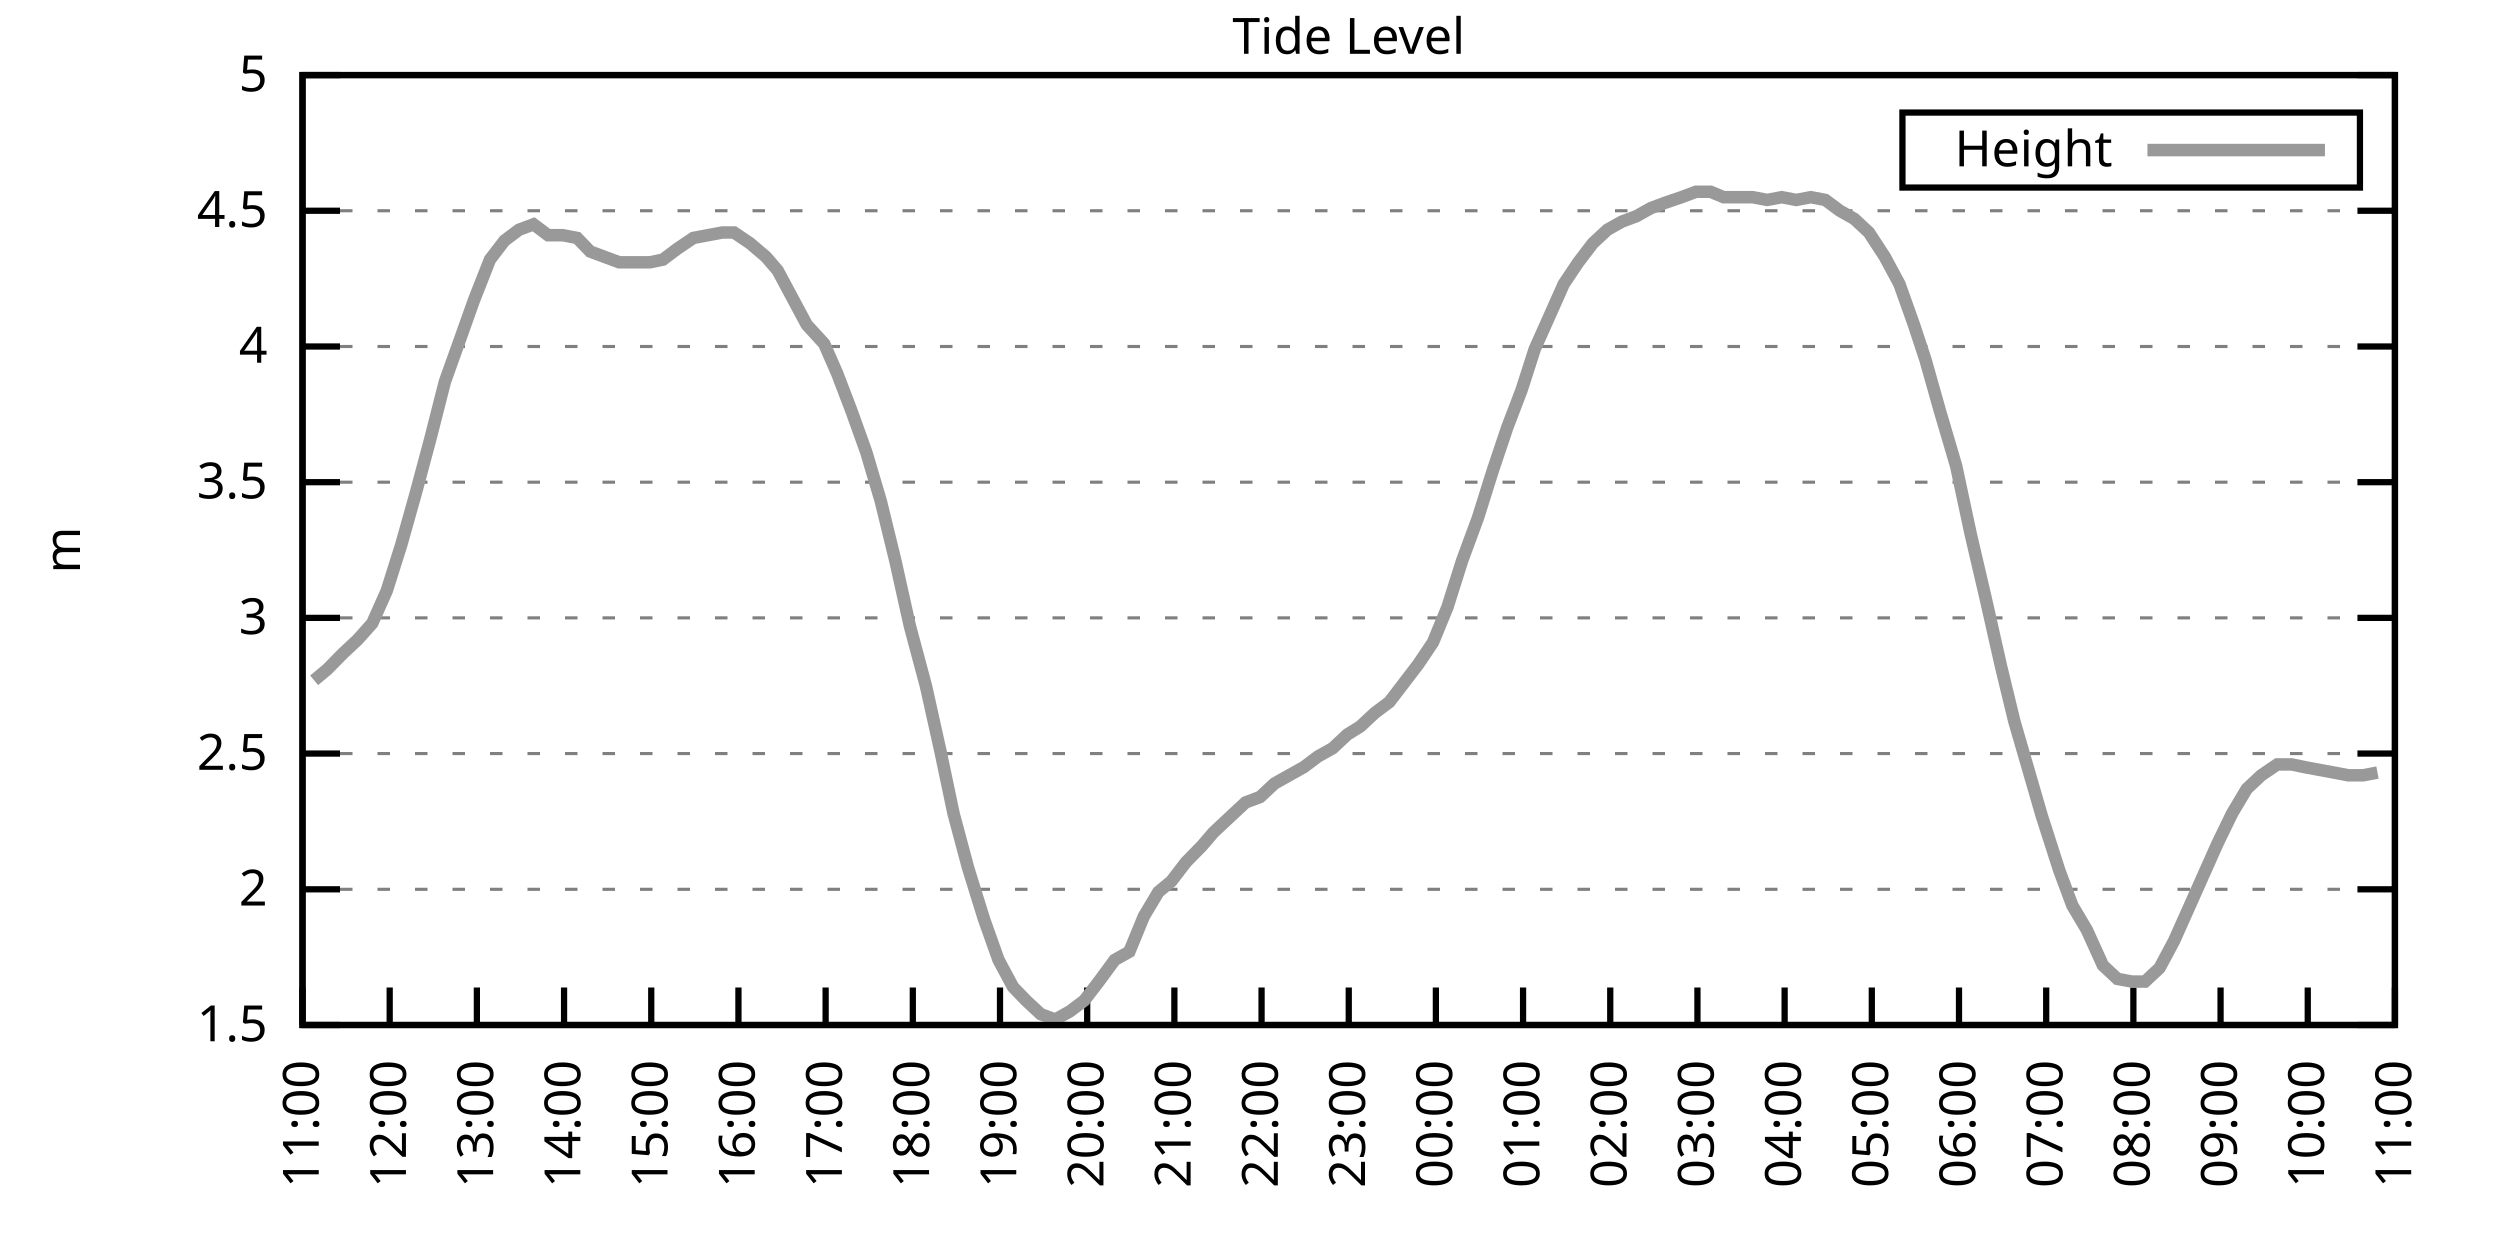
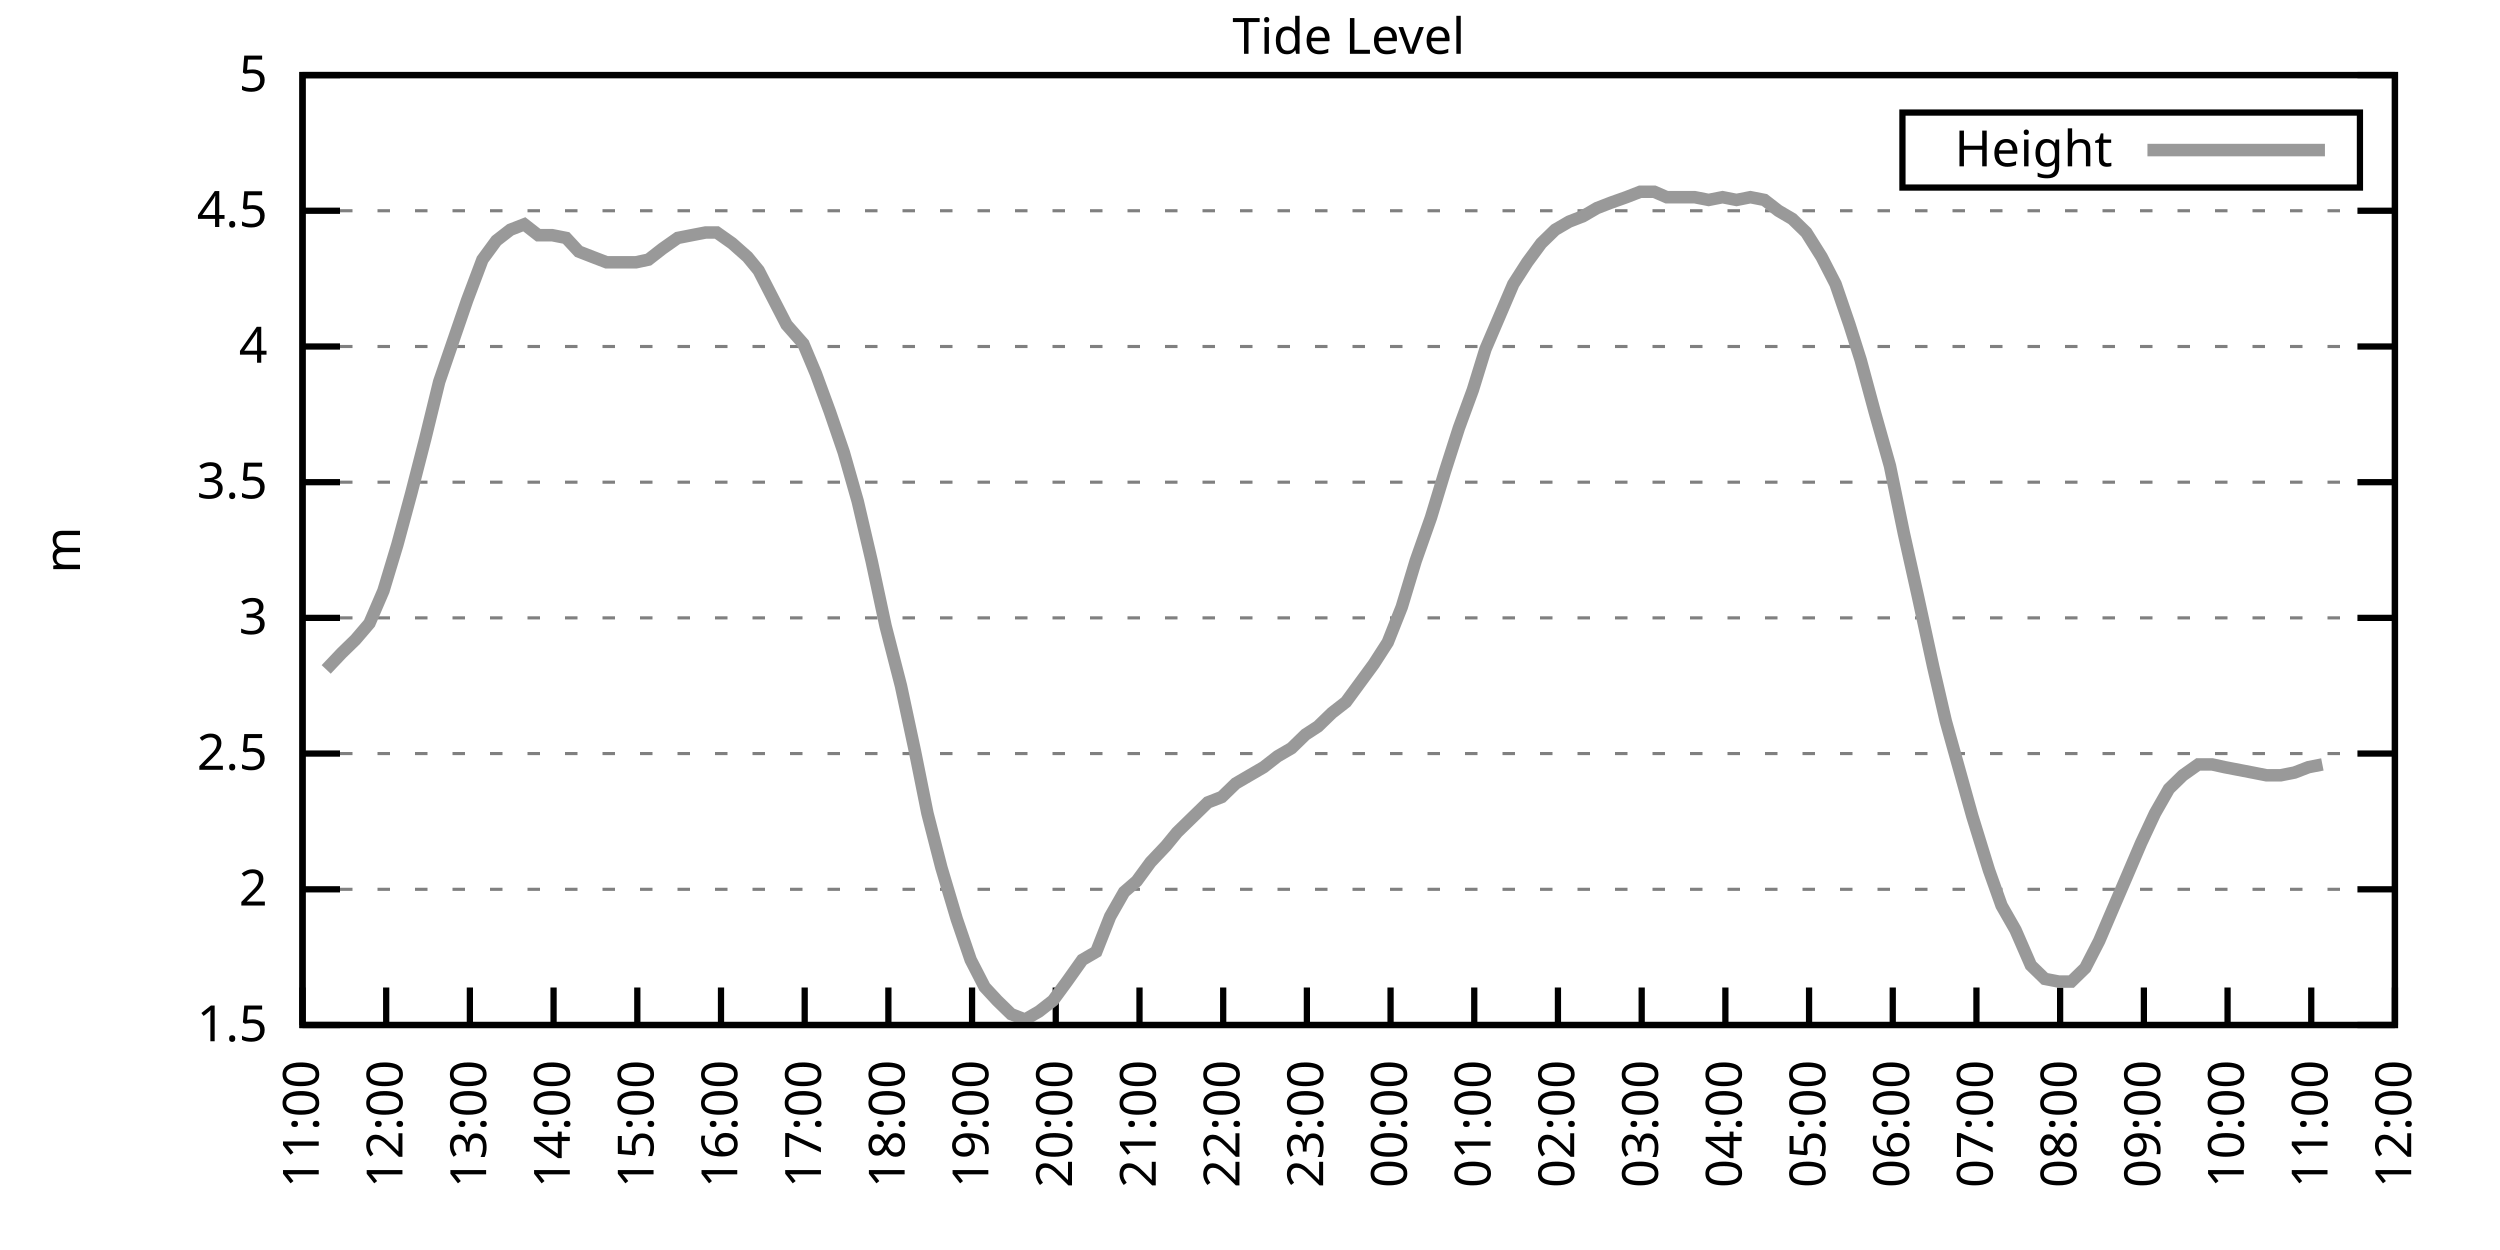
<svg xmlns="http://www.w3.org/2000/svg" xmlns:xlink="http://www.w3.org/1999/xlink" width="400" height="200" viewBox="0 0 400 200">
  <g id="gnuplot_canvas">
    <rect x="0" y="0" width="400" height="200" fill="none" />
    <defs>
      <circle id="gpDot" r="0.5" stroke-width="0.5" stroke="currentColor" />
      <path id="gpPt0" stroke-width="0.333" stroke="currentColor" d="M-1,0 h2 M0,-1 v2" />
      <path id="gpPt1" stroke-width="0.333" stroke="currentColor" d="M-1,-1 L1,1 M1,-1 L-1,1" />
      <path id="gpPt2" stroke-width="0.333" stroke="currentColor" d="M-1,0 L1,0 M0,-1 L0,1 M-1,-1 L1,1 M-1,1 L1,-1" />
      <rect id="gpPt3" stroke-width="0.333" stroke="currentColor" x="-1" y="-1" width="2" height="2" />
      <rect id="gpPt4" stroke-width="0.333" stroke="currentColor" fill="currentColor" x="-1" y="-1" width="2" height="2" />
      <circle id="gpPt5" stroke-width="0.333" stroke="currentColor" cx="0" cy="0" r="1" />
      <use xlink:href="#gpPt5" id="gpPt6" fill="currentColor" stroke="none" />
      <path id="gpPt7" stroke-width="0.333" stroke="currentColor" d="M0,-1.33 L-1.33,0.67 L1.33,0.67 z" />
      <use xlink:href="#gpPt7" id="gpPt8" fill="currentColor" stroke="none" />
      <use xlink:href="#gpPt7" id="gpPt9" stroke="currentColor" transform="rotate(180)" />
      <use xlink:href="#gpPt9" id="gpPt10" fill="currentColor" stroke="none" />
      <use xlink:href="#gpPt3" id="gpPt11" stroke="currentColor" transform="rotate(45)" />
      <use xlink:href="#gpPt11" id="gpPt12" fill="currentColor" stroke="none" />
      <path id="gpPt13" stroke-width="0.333" stroke="currentColor" d="M0,1.330 L1.265,0.411 L0.782,-1.067 L-0.782,-1.076 L-1.265,0.411 z" />
      <use xlink:href="#gpPt13" id="gpPt14" fill="currentColor" stroke="none" />
      <filter id="textbox" filterUnits="objectBoundingBox" x="0" y="0" height="1" width="1">
        <feFlood flood-color="white" flood-opacity="1" result="bgnd" />
        <feComposite in="SourceGraphic" in2="bgnd" operator="atop" />
      </filter>
      <filter id="greybox" filterUnits="objectBoundingBox" x="0" y="0" height="1" width="1">
        <feFlood flood-color="lightgrey" flood-opacity="1" result="grey" />
        <feComposite in="SourceGraphic" in2="grey" operator="atop" />
      </filter>
    </defs>
    <g fill="none" color="white" stroke="currentColor" stroke-width="1.00" stroke-linecap="butt" stroke-linejoin="miter">
</g>
    <g fill="none" color="black" stroke="currentColor" stroke-width="1.00" stroke-linecap="butt" stroke-linejoin="miter">
      <g stroke="none" shape-rendering="crispEdges">
        <polygon fill="rgb(255, 255, 255)" points="48.40,164.00 383.18,164.00 383.18,12.02 48.40,12.02 " />
      </g>
    </g>
    <g fill="none" color="black" stroke="currentColor" stroke-width="1.00" stroke-linecap="butt" stroke-linejoin="miter">
</g>
    <g fill="none" color="black" stroke="black" stroke-width="0.50" stroke-linecap="butt" stroke-linejoin="miter">
</g>
    <g fill="none" color="gray" stroke="currentColor" stroke-width="0.50" stroke-linecap="butt" stroke-linejoin="miter">
      <path stroke="gray" stroke-dasharray="2,4" class="gridline" d="M48.40,164.00 L383.19,164.00  " />
    </g>
    <g fill="none" color="gray" stroke="gray" stroke-width="1.00" stroke-linecap="butt" stroke-linejoin="miter">
</g>
    <g fill="none" color="black" stroke="currentColor" stroke-width="1.00" stroke-linecap="butt" stroke-linejoin="miter">
      <path stroke="black" d="M48.40,164.00 L54.40,164.00 M383.19,164.00 L377.19,164.00  " />
      <g transform="translate(42.80,166.60)" stroke="none" fill="black" font-family="Sans" font-size="8.00" text-anchor="end">
        <text>
          <tspan font-family="Sans"> 1.5</tspan>
        </text>
      </g>
    </g>
    <g fill="none" color="black" stroke="currentColor" stroke-width="1.00" stroke-linecap="butt" stroke-linejoin="miter">
</g>
    <g fill="none" color="black" stroke="black" stroke-width="0.50" stroke-linecap="butt" stroke-linejoin="miter">
</g>
    <g fill="none" color="gray" stroke="currentColor" stroke-width="0.50" stroke-linecap="butt" stroke-linejoin="miter">
      <path stroke="gray" stroke-dasharray="2,4" class="gridline" d="M48.40,142.29 L383.19,142.29  " />
    </g>
    <g fill="none" color="gray" stroke="gray" stroke-width="1.00" stroke-linecap="butt" stroke-linejoin="miter">
</g>
    <g fill="none" color="black" stroke="currentColor" stroke-width="1.00" stroke-linecap="butt" stroke-linejoin="miter">
      <path stroke="black" d="M48.40,142.29 L54.40,142.29 M383.19,142.29 L377.19,142.29  " />
      <g transform="translate(42.80,144.89)" stroke="none" fill="black" font-family="Sans" font-size="8.00" text-anchor="end">
        <text>
          <tspan font-family="Sans"> 2</tspan>
        </text>
      </g>
    </g>
    <g fill="none" color="black" stroke="currentColor" stroke-width="1.00" stroke-linecap="butt" stroke-linejoin="miter">
</g>
    <g fill="none" color="black" stroke="black" stroke-width="0.50" stroke-linecap="butt" stroke-linejoin="miter">
</g>
    <g fill="none" color="gray" stroke="currentColor" stroke-width="0.50" stroke-linecap="butt" stroke-linejoin="miter">
      <path stroke="gray" stroke-dasharray="2,4" class="gridline" d="M48.40,120.57 L383.19,120.57  " />
    </g>
    <g fill="none" color="gray" stroke="gray" stroke-width="1.00" stroke-linecap="butt" stroke-linejoin="miter">
</g>
    <g fill="none" color="black" stroke="currentColor" stroke-width="1.00" stroke-linecap="butt" stroke-linejoin="miter">
      <path stroke="black" d="M48.40,120.57 L54.40,120.57 M383.19,120.57 L377.19,120.57  " />
      <g transform="translate(42.80,123.17)" stroke="none" fill="black" font-family="Sans" font-size="8.00" text-anchor="end">
        <text>
          <tspan font-family="Sans"> 2.5</tspan>
        </text>
      </g>
    </g>
    <g fill="none" color="black" stroke="currentColor" stroke-width="1.00" stroke-linecap="butt" stroke-linejoin="miter">
</g>
    <g fill="none" color="black" stroke="black" stroke-width="0.50" stroke-linecap="butt" stroke-linejoin="miter">
</g>
    <g fill="none" color="gray" stroke="currentColor" stroke-width="0.50" stroke-linecap="butt" stroke-linejoin="miter">
      <path stroke="gray" stroke-dasharray="2,4" class="gridline" d="M48.40,98.86 L383.19,98.86  " />
    </g>
    <g fill="none" color="gray" stroke="gray" stroke-width="1.00" stroke-linecap="butt" stroke-linejoin="miter">
</g>
    <g fill="none" color="black" stroke="currentColor" stroke-width="1.00" stroke-linecap="butt" stroke-linejoin="miter">
      <path stroke="black" d="M48.40,98.86 L54.40,98.86 M383.19,98.86 L377.19,98.86  " />
      <g transform="translate(42.80,101.46)" stroke="none" fill="black" font-family="Sans" font-size="8.00" text-anchor="end">
        <text>
          <tspan font-family="Sans"> 3</tspan>
        </text>
      </g>
    </g>
    <g fill="none" color="black" stroke="currentColor" stroke-width="1.00" stroke-linecap="butt" stroke-linejoin="miter">
</g>
    <g fill="none" color="black" stroke="black" stroke-width="0.50" stroke-linecap="butt" stroke-linejoin="miter">
</g>
    <g fill="none" color="gray" stroke="currentColor" stroke-width="0.50" stroke-linecap="butt" stroke-linejoin="miter">
      <path stroke="gray" stroke-dasharray="2,4" class="gridline" d="M48.40,77.15 L383.19,77.15  " />
    </g>
    <g fill="none" color="gray" stroke="gray" stroke-width="1.00" stroke-linecap="butt" stroke-linejoin="miter">
</g>
    <g fill="none" color="black" stroke="currentColor" stroke-width="1.00" stroke-linecap="butt" stroke-linejoin="miter">
      <path stroke="black" d="M48.40,77.15 L54.40,77.15 M383.19,77.15 L377.19,77.15  " />
      <g transform="translate(42.80,79.75)" stroke="none" fill="black" font-family="Sans" font-size="8.00" text-anchor="end">
        <text>
          <tspan font-family="Sans"> 3.5</tspan>
        </text>
      </g>
    </g>
    <g fill="none" color="black" stroke="currentColor" stroke-width="1.00" stroke-linecap="butt" stroke-linejoin="miter">
</g>
    <g fill="none" color="black" stroke="black" stroke-width="0.50" stroke-linecap="butt" stroke-linejoin="miter">
</g>
    <g fill="none" color="gray" stroke="currentColor" stroke-width="0.50" stroke-linecap="butt" stroke-linejoin="miter">
      <path stroke="gray" stroke-dasharray="2,4" class="gridline" d="M48.40,55.44 L383.19,55.44  " />
    </g>
    <g fill="none" color="gray" stroke="gray" stroke-width="1.00" stroke-linecap="butt" stroke-linejoin="miter">
</g>
    <g fill="none" color="black" stroke="currentColor" stroke-width="1.00" stroke-linecap="butt" stroke-linejoin="miter">
      <path stroke="black" d="M48.40,55.44 L54.40,55.44 M383.19,55.44 L377.19,55.44  " />
      <g transform="translate(42.80,58.04)" stroke="none" fill="black" font-family="Sans" font-size="8.00" text-anchor="end">
        <text>
          <tspan font-family="Sans"> 4</tspan>
        </text>
      </g>
    </g>
    <g fill="none" color="black" stroke="currentColor" stroke-width="1.00" stroke-linecap="butt" stroke-linejoin="miter">
</g>
    <g fill="none" color="black" stroke="black" stroke-width="0.50" stroke-linecap="butt" stroke-linejoin="miter">
</g>
    <g fill="none" color="gray" stroke="currentColor" stroke-width="0.50" stroke-linecap="butt" stroke-linejoin="miter">
      <path stroke="gray" stroke-dasharray="2,4" class="gridline" d="M48.40,33.72 L383.19,33.72  " />
    </g>
    <g fill="none" color="gray" stroke="gray" stroke-width="1.00" stroke-linecap="butt" stroke-linejoin="miter">
</g>
    <g fill="none" color="black" stroke="currentColor" stroke-width="1.00" stroke-linecap="butt" stroke-linejoin="miter">
      <path stroke="black" d="M48.40,33.72 L54.40,33.72 M383.19,33.72 L377.19,33.72  " />
      <g transform="translate(42.80,36.32)" stroke="none" fill="black" font-family="Sans" font-size="8.00" text-anchor="end">
        <text>
          <tspan font-family="Sans"> 4.5</tspan>
        </text>
      </g>
    </g>
    <g fill="none" color="black" stroke="currentColor" stroke-width="1.00" stroke-linecap="butt" stroke-linejoin="miter">
</g>
    <g fill="none" color="black" stroke="black" stroke-width="0.50" stroke-linecap="butt" stroke-linejoin="miter">
</g>
    <g fill="none" color="gray" stroke="currentColor" stroke-width="0.50" stroke-linecap="butt" stroke-linejoin="miter">
      <path stroke="gray" stroke-dasharray="2,4" class="gridline" d="M48.40,12.01 L383.19,12.01  " />
    </g>
    <g fill="none" color="gray" stroke="gray" stroke-width="1.00" stroke-linecap="butt" stroke-linejoin="miter">
</g>
    <g fill="none" color="black" stroke="currentColor" stroke-width="1.00" stroke-linecap="butt" stroke-linejoin="miter">
      <path stroke="black" d="M48.40,12.01 L54.40,12.01 M383.19,12.01 L377.19,12.01  " />
      <g transform="translate(42.80,14.61)" stroke="none" fill="black" font-family="Sans" font-size="8.00" text-anchor="end">
        <text>
          <tspan font-family="Sans"> 5</tspan>
        </text>
      </g>
    </g>
    <g fill="none" color="black" stroke="currentColor" stroke-width="1.00" stroke-linecap="butt" stroke-linejoin="miter">
      <path stroke="black" d="M48.40,164.00 L48.40,158.00  " />
      <g transform="translate(51.00,169.60) rotate(270.00)" stroke="none" fill="black" font-family="Sans" font-size="8.00" text-anchor="end">
        <text>
          <tspan font-family="Sans">11:00</tspan>
        </text>
      </g>
    </g>
    <g fill="none" color="black" stroke="currentColor" stroke-width="1.00" stroke-linecap="butt" stroke-linejoin="miter">
-       <path stroke="black" d="M62.35,164.00 L62.35,158.00  " />
-       <g transform="translate(64.95,169.60) rotate(270.00)" stroke="none" fill="black" font-family="Sans" font-size="8.00" text-anchor="end">
+       <path stroke="black" d="M61.79,164.00 L61.79,158.00  " />
+       <g transform="translate(64.39,169.60) rotate(270.00)" stroke="none" fill="black" font-family="Sans" font-size="8.00" text-anchor="end">
        <text>
          <tspan font-family="Sans">12:00</tspan>
        </text>
      </g>
    </g>
    <g fill="none" color="black" stroke="currentColor" stroke-width="1.00" stroke-linecap="butt" stroke-linejoin="miter">
-       <path stroke="black" d="M76.30,164.00 L76.30,158.00  " />
-       <g transform="translate(78.90,169.60) rotate(270.00)" stroke="none" fill="black" font-family="Sans" font-size="8.00" text-anchor="end">
+       <path stroke="black" d="M75.18,164.00 L75.18,158.00  " />
+       <g transform="translate(77.78,169.60) rotate(270.00)" stroke="none" fill="black" font-family="Sans" font-size="8.00" text-anchor="end">
        <text>
          <tspan font-family="Sans">13:00</tspan>
        </text>
      </g>
    </g>
    <g fill="none" color="black" stroke="currentColor" stroke-width="1.00" stroke-linecap="butt" stroke-linejoin="miter">
-       <path stroke="black" d="M90.25,164.00 L90.25,158.00  " />
-       <g transform="translate(92.85,169.60) rotate(270.00)" stroke="none" fill="black" font-family="Sans" font-size="8.00" text-anchor="end">
+       <path stroke="black" d="M88.57,164.00 L88.57,158.00  " />
+       <g transform="translate(91.17,169.60) rotate(270.00)" stroke="none" fill="black" font-family="Sans" font-size="8.00" text-anchor="end">
        <text>
          <tspan font-family="Sans">14:00</tspan>
        </text>
      </g>
    </g>
    <g fill="none" color="black" stroke="currentColor" stroke-width="1.00" stroke-linecap="butt" stroke-linejoin="miter">
-       <path stroke="black" d="M104.20,164.00 L104.20,158.00  " />
-       <g transform="translate(106.80,169.60) rotate(270.00)" stroke="none" fill="black" font-family="Sans" font-size="8.00" text-anchor="end">
+       <path stroke="black" d="M101.97,164.00 L101.97,158.00  " />
+       <g transform="translate(104.57,169.60) rotate(270.00)" stroke="none" fill="black" font-family="Sans" font-size="8.00" text-anchor="end">
        <text>
          <tspan font-family="Sans">15:00</tspan>
        </text>
      </g>
    </g>
    <g fill="none" color="black" stroke="currentColor" stroke-width="1.00" stroke-linecap="butt" stroke-linejoin="miter">
-       <path stroke="black" d="M118.15,164.00 L118.15,158.00  " />
-       <g transform="translate(120.75,169.60) rotate(270.00)" stroke="none" fill="black" font-family="Sans" font-size="8.00" text-anchor="end">
+       <path stroke="black" d="M115.36,164.00 L115.36,158.00  " />
+       <g transform="translate(117.96,169.60) rotate(270.00)" stroke="none" fill="black" font-family="Sans" font-size="8.00" text-anchor="end">
        <text>
          <tspan font-family="Sans">16:00</tspan>
        </text>
      </g>
    </g>
    <g fill="none" color="black" stroke="currentColor" stroke-width="1.00" stroke-linecap="butt" stroke-linejoin="miter">
-       <path stroke="black" d="M132.10,164.00 L132.10,158.00  " />
-       <g transform="translate(134.70,169.60) rotate(270.00)" stroke="none" fill="black" font-family="Sans" font-size="8.00" text-anchor="end">
+       <path stroke="black" d="M128.75,164.00 L128.75,158.00  " />
+       <g transform="translate(131.35,169.60) rotate(270.00)" stroke="none" fill="black" font-family="Sans" font-size="8.00" text-anchor="end">
        <text>
          <tspan font-family="Sans">17:00</tspan>
        </text>
      </g>
    </g>
    <g fill="none" color="black" stroke="currentColor" stroke-width="1.00" stroke-linecap="butt" stroke-linejoin="miter">
-       <path stroke="black" d="M146.05,164.00 L146.05,158.00  " />
-       <g transform="translate(148.65,169.60) rotate(270.00)" stroke="none" fill="black" font-family="Sans" font-size="8.00" text-anchor="end">
+       <path stroke="black" d="M142.14,164.00 L142.14,158.00  " />
+       <g transform="translate(144.74,169.60) rotate(270.00)" stroke="none" fill="black" font-family="Sans" font-size="8.00" text-anchor="end">
        <text>
          <tspan font-family="Sans">18:00</tspan>
        </text>
      </g>
    </g>
    <g fill="none" color="black" stroke="currentColor" stroke-width="1.00" stroke-linecap="butt" stroke-linejoin="miter">
-       <path stroke="black" d="M160.00,164.00 L160.00,158.00  " />
-       <g transform="translate(162.60,169.60) rotate(270.00)" stroke="none" fill="black" font-family="Sans" font-size="8.00" text-anchor="end">
+       <path stroke="black" d="M155.53,164.00 L155.53,158.00  " />
+       <g transform="translate(158.13,169.60) rotate(270.00)" stroke="none" fill="black" font-family="Sans" font-size="8.00" text-anchor="end">
        <text>
          <tspan font-family="Sans">19:00</tspan>
        </text>
      </g>
    </g>
    <g fill="none" color="black" stroke="currentColor" stroke-width="1.00" stroke-linecap="butt" stroke-linejoin="miter">
-       <path stroke="black" d="M173.95,164.00 L173.95,158.00  " />
-       <g transform="translate(176.55,169.60) rotate(270.00)" stroke="none" fill="black" font-family="Sans" font-size="8.00" text-anchor="end">
+       <path stroke="black" d="M168.92,164.00 L168.92,158.00  " />
+       <g transform="translate(171.52,169.60) rotate(270.00)" stroke="none" fill="black" font-family="Sans" font-size="8.00" text-anchor="end">
        <text>
          <tspan font-family="Sans">20:00</tspan>
        </text>
      </g>
    </g>
    <g fill="none" color="black" stroke="currentColor" stroke-width="1.00" stroke-linecap="butt" stroke-linejoin="miter">
-       <path stroke="black" d="M187.90,164.00 L187.90,158.00  " />
-       <g transform="translate(190.50,169.60) rotate(270.00)" stroke="none" fill="black" font-family="Sans" font-size="8.00" text-anchor="end">
+       <path stroke="black" d="M182.32,164.00 L182.32,158.00  " />
+       <g transform="translate(184.92,169.60) rotate(270.00)" stroke="none" fill="black" font-family="Sans" font-size="8.00" text-anchor="end">
        <text>
          <tspan font-family="Sans">21:00</tspan>
        </text>
      </g>
    </g>
    <g fill="none" color="black" stroke="currentColor" stroke-width="1.00" stroke-linecap="butt" stroke-linejoin="miter">
-       <path stroke="black" d="M201.85,164.00 L201.85,158.00  " />
-       <g transform="translate(204.45,169.60) rotate(270.00)" stroke="none" fill="black" font-family="Sans" font-size="8.00" text-anchor="end">
+       <path stroke="black" d="M195.71,164.00 L195.71,158.00  " />
+       <g transform="translate(198.31,169.60) rotate(270.00)" stroke="none" fill="black" font-family="Sans" font-size="8.00" text-anchor="end">
        <text>
          <tspan font-family="Sans">22:00</tspan>
        </text>
      </g>
    </g>
    <g fill="none" color="black" stroke="currentColor" stroke-width="1.00" stroke-linecap="butt" stroke-linejoin="miter">
-       <path stroke="black" d="M215.80,164.00 L215.80,158.00  " />
-       <g transform="translate(218.40,169.60) rotate(270.00)" stroke="none" fill="black" font-family="Sans" font-size="8.00" text-anchor="end">
+       <path stroke="black" d="M209.10,164.00 L209.10,158.00  " />
+       <g transform="translate(211.70,169.60) rotate(270.00)" stroke="none" fill="black" font-family="Sans" font-size="8.00" text-anchor="end">
        <text>
          <tspan font-family="Sans">23:00</tspan>
        </text>
      </g>
    </g>
    <g fill="none" color="black" stroke="currentColor" stroke-width="1.00" stroke-linecap="butt" stroke-linejoin="miter">
-       <path stroke="black" d="M229.74,164.00 L229.74,158.00  " />
-       <g transform="translate(232.34,169.60) rotate(270.00)" stroke="none" fill="black" font-family="Sans" font-size="8.00" text-anchor="end">
+       <path stroke="black" d="M222.49,164.00 L222.49,158.00  " />
+       <g transform="translate(225.09,169.60) rotate(270.00)" stroke="none" fill="black" font-family="Sans" font-size="8.00" text-anchor="end">
        <text>
          <tspan font-family="Sans">00:00</tspan>
        </text>
      </g>
    </g>
    <g fill="none" color="black" stroke="currentColor" stroke-width="1.00" stroke-linecap="butt" stroke-linejoin="miter">
-       <path stroke="black" d="M243.69,164.00 L243.69,158.00  " />
-       <g transform="translate(246.29,169.60) rotate(270.00)" stroke="none" fill="black" font-family="Sans" font-size="8.00" text-anchor="end">
+       <path stroke="black" d="M235.88,164.00 L235.88,158.00  " />
+       <g transform="translate(238.48,169.60) rotate(270.00)" stroke="none" fill="black" font-family="Sans" font-size="8.00" text-anchor="end">
        <text>
          <tspan font-family="Sans">01:00</tspan>
        </text>
      </g>
    </g>
    <g fill="none" color="black" stroke="currentColor" stroke-width="1.00" stroke-linecap="butt" stroke-linejoin="miter">
-       <path stroke="black" d="M257.64,164.00 L257.64,158.00  " />
-       <g transform="translate(260.24,169.60) rotate(270.00)" stroke="none" fill="black" font-family="Sans" font-size="8.00" text-anchor="end">
+       <path stroke="black" d="M249.27,164.00 L249.27,158.00  " />
+       <g transform="translate(251.87,169.60) rotate(270.00)" stroke="none" fill="black" font-family="Sans" font-size="8.00" text-anchor="end">
        <text>
          <tspan font-family="Sans">02:00</tspan>
        </text>
      </g>
    </g>
    <g fill="none" color="black" stroke="currentColor" stroke-width="1.00" stroke-linecap="butt" stroke-linejoin="miter">
-       <path stroke="black" d="M271.59,164.00 L271.59,158.00  " />
-       <g transform="translate(274.19,169.60) rotate(270.00)" stroke="none" fill="black" font-family="Sans" font-size="8.00" text-anchor="end">
+       <path stroke="black" d="M262.67,164.00 L262.67,158.00  " />
+       <g transform="translate(265.27,169.60) rotate(270.00)" stroke="none" fill="black" font-family="Sans" font-size="8.00" text-anchor="end">
        <text>
          <tspan font-family="Sans">03:00</tspan>
        </text>
      </g>
    </g>
    <g fill="none" color="black" stroke="currentColor" stroke-width="1.00" stroke-linecap="butt" stroke-linejoin="miter">
-       <path stroke="black" d="M285.54,164.00 L285.54,158.00  " />
-       <g transform="translate(288.14,169.60) rotate(270.00)" stroke="none" fill="black" font-family="Sans" font-size="8.00" text-anchor="end">
+       <path stroke="black" d="M276.06,164.00 L276.06,158.00  " />
+       <g transform="translate(278.66,169.60) rotate(270.00)" stroke="none" fill="black" font-family="Sans" font-size="8.00" text-anchor="end">
        <text>
          <tspan font-family="Sans">04:00</tspan>
        </text>
      </g>
    </g>
    <g fill="none" color="black" stroke="currentColor" stroke-width="1.00" stroke-linecap="butt" stroke-linejoin="miter">
-       <path stroke="black" d="M299.49,164.00 L299.49,158.00  " />
-       <g transform="translate(302.09,169.60) rotate(270.00)" stroke="none" fill="black" font-family="Sans" font-size="8.00" text-anchor="end">
+       <path stroke="black" d="M289.45,164.00 L289.45,158.00  " />
+       <g transform="translate(292.05,169.60) rotate(270.00)" stroke="none" fill="black" font-family="Sans" font-size="8.00" text-anchor="end">
        <text>
          <tspan font-family="Sans">05:00</tspan>
        </text>
      </g>
    </g>
    <g fill="none" color="black" stroke="currentColor" stroke-width="1.00" stroke-linecap="butt" stroke-linejoin="miter">
-       <path stroke="black" d="M313.44,164.00 L313.44,158.00  " />
-       <g transform="translate(316.04,169.60) rotate(270.00)" stroke="none" fill="black" font-family="Sans" font-size="8.00" text-anchor="end">
+       <path stroke="black" d="M302.84,164.00 L302.84,158.00  " />
+       <g transform="translate(305.44,169.60) rotate(270.00)" stroke="none" fill="black" font-family="Sans" font-size="8.00" text-anchor="end">
        <text>
          <tspan font-family="Sans">06:00</tspan>
        </text>
      </g>
    </g>
    <g fill="none" color="black" stroke="currentColor" stroke-width="1.00" stroke-linecap="butt" stroke-linejoin="miter">
-       <path stroke="black" d="M327.39,164.00 L327.39,158.00  " />
-       <g transform="translate(329.99,169.60) rotate(270.00)" stroke="none" fill="black" font-family="Sans" font-size="8.00" text-anchor="end">
+       <path stroke="black" d="M316.23,164.00 L316.23,158.00  " />
+       <g transform="translate(318.83,169.60) rotate(270.00)" stroke="none" fill="black" font-family="Sans" font-size="8.00" text-anchor="end">
        <text>
          <tspan font-family="Sans">07:00</tspan>
        </text>
      </g>
    </g>
    <g fill="none" color="black" stroke="currentColor" stroke-width="1.00" stroke-linecap="butt" stroke-linejoin="miter">
-       <path stroke="black" d="M341.34,164.00 L341.34,158.00  " />
-       <g transform="translate(343.94,169.60) rotate(270.00)" stroke="none" fill="black" font-family="Sans" font-size="8.00" text-anchor="end">
+       <path stroke="black" d="M329.62,164.00 L329.62,158.00  " />
+       <g transform="translate(332.22,169.60) rotate(270.00)" stroke="none" fill="black" font-family="Sans" font-size="8.00" text-anchor="end">
        <text>
          <tspan font-family="Sans">08:00</tspan>
        </text>
      </g>
    </g>
    <g fill="none" color="black" stroke="currentColor" stroke-width="1.00" stroke-linecap="butt" stroke-linejoin="miter">
-       <path stroke="black" d="M355.29,164.00 L355.29,158.00  " />
-       <g transform="translate(357.89,169.60) rotate(270.00)" stroke="none" fill="black" font-family="Sans" font-size="8.00" text-anchor="end">
+       <path stroke="black" d="M343.02,164.00 L343.02,158.00  " />
+       <g transform="translate(345.62,169.60) rotate(270.00)" stroke="none" fill="black" font-family="Sans" font-size="8.00" text-anchor="end">
        <text>
          <tspan font-family="Sans">09:00</tspan>
        </text>
      </g>
    </g>
    <g fill="none" color="black" stroke="currentColor" stroke-width="1.00" stroke-linecap="butt" stroke-linejoin="miter">
-       <path stroke="black" d="M369.24,164.00 L369.24,158.00  " />
-       <g transform="translate(371.84,169.60) rotate(270.00)" stroke="none" fill="black" font-family="Sans" font-size="8.00" text-anchor="end">
+       <path stroke="black" d="M356.41,164.00 L356.41,158.00  " />
+       <g transform="translate(359.01,169.60) rotate(270.00)" stroke="none" fill="black" font-family="Sans" font-size="8.00" text-anchor="end">
        <text>
          <tspan font-family="Sans">10:00</tspan>
+         </text>
+       </g>
+     </g>
+     <g fill="none" color="black" stroke="currentColor" stroke-width="1.00" stroke-linecap="butt" stroke-linejoin="miter">
+       <path stroke="black" d="M369.80,164.00 L369.80,158.00  " />
+       <g transform="translate(372.40,169.60) rotate(270.00)" stroke="none" fill="black" font-family="Sans" font-size="8.00" text-anchor="end">
+         <text>
+           <tspan font-family="Sans">11:00</tspan>
        </text>
      </g>
    </g>
    <g fill="none" color="black" stroke="currentColor" stroke-width="1.00" stroke-linecap="butt" stroke-linejoin="miter">
      <path stroke="black" d="M383.19,164.00 L383.19,158.00  " />
      <g transform="translate(385.79,169.60) rotate(270.00)" stroke="none" fill="black" font-family="Sans" font-size="8.00" text-anchor="end">
        <text>
-           <tspan font-family="Sans">11:00</tspan>
+           <tspan font-family="Sans">12:00</tspan>
        </text>
      </g>
    </g>
    <g fill="none" color="black" stroke="currentColor" stroke-width="1.00" stroke-linecap="butt" stroke-linejoin="miter">
</g>
    <g fill="none" color="black" stroke="currentColor" stroke-width="1.00" stroke-linecap="butt" stroke-linejoin="miter">
      <path stroke="black" d="M48.40,12.01 L48.40,164.00 L383.19,164.00 L383.19,12.01 L48.40,12.01 Z  " />
    </g>
    <g fill="none" color="black" stroke="currentColor" stroke-width="1.00" stroke-linecap="butt" stroke-linejoin="miter">
</g>
    <g fill="none" color="black" stroke="currentColor" stroke-width="1.00" stroke-linecap="butt" stroke-linejoin="miter">
      <path stroke="black" d="M304.39,30.01 L304.39,18.01 L377.59,18.01 L377.59,30.01 L304.39,30.01 Z  " />
    </g>
    <g id="Tide_level_plot_1">
      <g fill="none" color="white" stroke="black" stroke-width="2.00" stroke-linecap="butt" stroke-linejoin="miter">
</g>
      <g fill="none" color="black" stroke="currentColor" stroke-width="2.00" stroke-linecap="butt" stroke-linejoin="miter">
        <g transform="translate(337.99,26.61)" stroke="none" fill="black" font-family="Sans" font-size="8.00" text-anchor="end">
          <text>
            <tspan font-family="Sans">Height</tspan>
          </text>
        </g>
      </g>
      <g fill="none" color="black" stroke="currentColor" stroke-width="2.00" stroke-linecap="butt" stroke-linejoin="miter">
-         <path stroke="rgb(153, 153, 153)" d="M343.59,24.01 L371.99,24.01 M50.26,108.85 L52.35,107.11 L54.91,104.51 L57.23,102.34 L59.56,99.73 L61.88,94.52   L64.21,87.14 L66.53,78.89 L68.86,70.20 L71.18,61.08 L73.51,54.57 L75.83,48.05 L78.39,41.54 L80.72,38.50   L83.04,36.76 L85.37,35.89 L87.69,37.63 L90.02,37.63 L92.34,38.07 L94.43,40.24 L96.76,41.11 L99.08,41.97   L101.41,41.97 L103.97,41.97 L106.06,41.54 L108.38,39.80 L110.94,38.07 L113.27,37.63 L115.59,37.20 L117.45,37.20   L120.01,38.93 L122.57,41.11 L124.43,43.28 L127.22,48.49 L129.08,51.96 L131.87,55.00 L133.96,59.78 L136.28,65.86   L138.61,72.37 L140.93,80.19 L143.26,89.74 L145.58,100.16 L148.14,109.72 L150.46,120.14 L152.56,130.13 L154.88,138.81   L157.44,147.06 L159.76,153.58 L162.09,157.92 L164.18,160.09 L166.51,162.26 L168.83,163.13 L171.16,161.83 L173.48,160.09   L175.81,157.05 L178.36,153.58 L180.69,152.28 L183.01,146.63 L185.34,142.72 L187.43,140.98 L189.76,137.94 L192.31,135.34   L194.17,133.17 L196.96,130.56 L199.29,128.39 L201.61,127.52 L203.94,125.35 L206.26,124.05 L208.59,122.75 L210.91,121.01   L213.24,119.71 L215.56,117.53 L217.65,116.23 L219.98,114.06 L222.30,112.32 L224.63,109.28 L226.95,106.24 L229.28,102.77   L231.60,97.12 L233.93,89.74 L236.49,82.79 L238.81,75.41 L241.14,68.46 L243.46,62.38 L245.55,55.87 L247.88,50.66   L250.20,45.45 L252.53,41.97 L254.85,38.93 L257.18,36.76 L259.50,35.46 L261.83,34.59 L264.15,33.29 L266.48,32.42   L269.04,31.55 L271.36,30.68 L273.69,30.68 L275.78,31.55 L278.10,31.55 L280.43,31.55 L282.75,31.99 L285.08,31.55   L287.40,31.99 L289.73,31.55 L292.05,31.99 L294.38,33.72 L296.70,35.03 L299.03,37.20 L301.58,41.11 L303.91,45.45   L306.23,51.96 L308.09,57.61 L310.42,65.86 L312.98,74.54 L315.30,85.40 L317.63,95.39 L320.18,106.68 L322.28,115.36   L326.69,130.56 L329.48,139.25 L331.58,144.89 L333.90,148.80 L336.46,154.45 L338.78,156.62 L341.11,157.05 L343.20,157.05   L345.53,154.88 L347.85,150.54 L350.18,145.33 L352.50,140.12 L354.83,134.90 L357.15,130.13 L359.48,126.22 L361.80,124.05   L364.36,122.31 L366.68,122.31 L368.78,122.75 L371.10,123.18 L373.43,123.61 L375.75,124.05 L378.08,124.05 L380.40,123.61    " />
+         <path stroke="rgb(153, 153, 153)" d="M343.59,24.01 L371.99,24.01 M52.19,107.11 L54.65,104.51 L56.88,102.34 L59.11,99.73 L61.35,94.52 L63.58,87.14   L65.81,78.89 L68.04,70.20 L70.27,61.08 L72.50,54.57 L74.74,48.05 L77.19,41.54 L79.42,38.50 L81.66,36.76   L83.89,35.89 L86.12,37.63 L88.35,37.63 L90.58,38.07 L92.59,40.24 L94.82,41.11 L97.06,41.97 L99.29,41.97   L101.74,41.97 L103.75,41.54 L105.98,39.80 L108.44,38.07 L110.67,37.63 L112.90,37.20 L114.69,37.20 L117.14,38.93   L119.60,41.11 L121.38,43.28 L124.06,48.49 L125.85,51.96 L128.53,55.00 L130.54,59.78 L132.77,65.86 L135.00,72.37   L137.23,80.19 L139.46,89.74 L141.69,100.16 L144.15,109.72 L146.38,120.14 L148.39,130.13 L150.62,138.81 L153.08,147.06   L155.31,153.58 L157.54,157.92 L159.55,160.09 L161.78,162.26 L164.01,163.13 L166.25,161.83 L168.48,160.09 L170.71,157.05   L173.17,153.58 L175.40,152.28 L177.63,146.63 L179.86,142.72 L181.87,140.98 L184.10,137.94 L186.56,135.34 L188.34,133.17   L191.02,130.56 L193.25,128.39 L195.48,127.52 L197.72,125.35 L199.95,124.05 L202.18,122.75 L204.41,121.01 L206.64,119.71   L208.88,117.53 L210.88,116.23 L213.12,114.06 L215.35,112.32 L217.58,109.28 L219.81,106.24 L222.04,102.77 L224.28,97.12   L226.51,89.74 L228.96,82.79 L231.20,75.41 L233.43,68.46 L235.66,62.38 L237.67,55.87 L239.90,50.66 L242.13,45.45   L244.36,41.97 L246.60,38.93 L248.83,36.76 L251.06,35.46 L253.29,34.59 L255.52,33.29 L257.76,32.42 L260.21,31.55   L262.44,30.68 L264.67,30.68 L266.68,31.55 L268.92,31.55 L271.15,31.55 L273.38,31.99 L275.61,31.55 L277.84,31.99   L280.07,31.55 L282.31,31.99 L284.54,33.72 L286.77,35.03 L289.00,37.20 L291.46,41.11 L293.69,45.45 L295.92,51.96   L297.71,57.61 L299.94,65.86 L302.39,74.54 L304.63,85.40 L306.86,95.39 L309.31,106.68 L311.32,115.36 L315.56,130.56   L318.24,139.25 L320.25,144.89 L322.48,148.80 L324.94,154.45 L327.17,156.62 L329.40,157.05 L331.41,157.05 L333.64,154.88   L335.87,150.54 L338.10,145.33 L340.34,140.12 L342.57,134.90 L344.80,130.13 L347.03,126.22 L349.26,124.05 L351.72,122.31   L353.95,122.31 L355.96,122.75 L358.19,123.18 L360.42,123.61 L362.66,124.05 L364.89,124.05 L367.12,123.61 L369.35,122.75   L371.58,122.31  " />
      </g>
    </g>
    <g fill="none" color="black" stroke="currentColor" stroke-width="2.00" stroke-linecap="butt" stroke-linejoin="miter">
</g>
    <g fill="none" color="black" stroke="black" stroke-width="1.00" stroke-linecap="butt" stroke-linejoin="miter">
</g>
    <g fill="none" color="black" stroke="currentColor" stroke-width="1.00" stroke-linecap="butt" stroke-linejoin="miter">
      <path stroke="black" d="M48.40,12.01 L48.40,164.00 L383.19,164.00 L383.19,12.01 L48.40,12.01 Z  " />
      <g transform="translate(12.80,88.01) rotate(270.00)" stroke="none" fill="black" font-family="Sans" font-size="8.00" text-anchor="middle">
        <text>
          <tspan font-family="Sans">m</tspan>
        </text>
      </g>
    </g>
    <g fill="none" color="black" stroke="currentColor" stroke-width="1.00" stroke-linecap="butt" stroke-linejoin="miter">
</g>
    <g fill="none" color="black" stroke="currentColor" stroke-width="1.00" stroke-linecap="butt" stroke-linejoin="miter">
      <g transform="translate(215.79,8.61)" stroke="none" fill="black" font-family="Sans" font-size="8.00" text-anchor="middle">
        <text>
          <tspan font-family="Sans">Tide Level</tspan>
        </text>
      </g>
    </g>
    <g fill="none" color="black" stroke="currentColor" stroke-width="1.00" stroke-linecap="butt" stroke-linejoin="miter">
</g>
  </g>
</svg>
